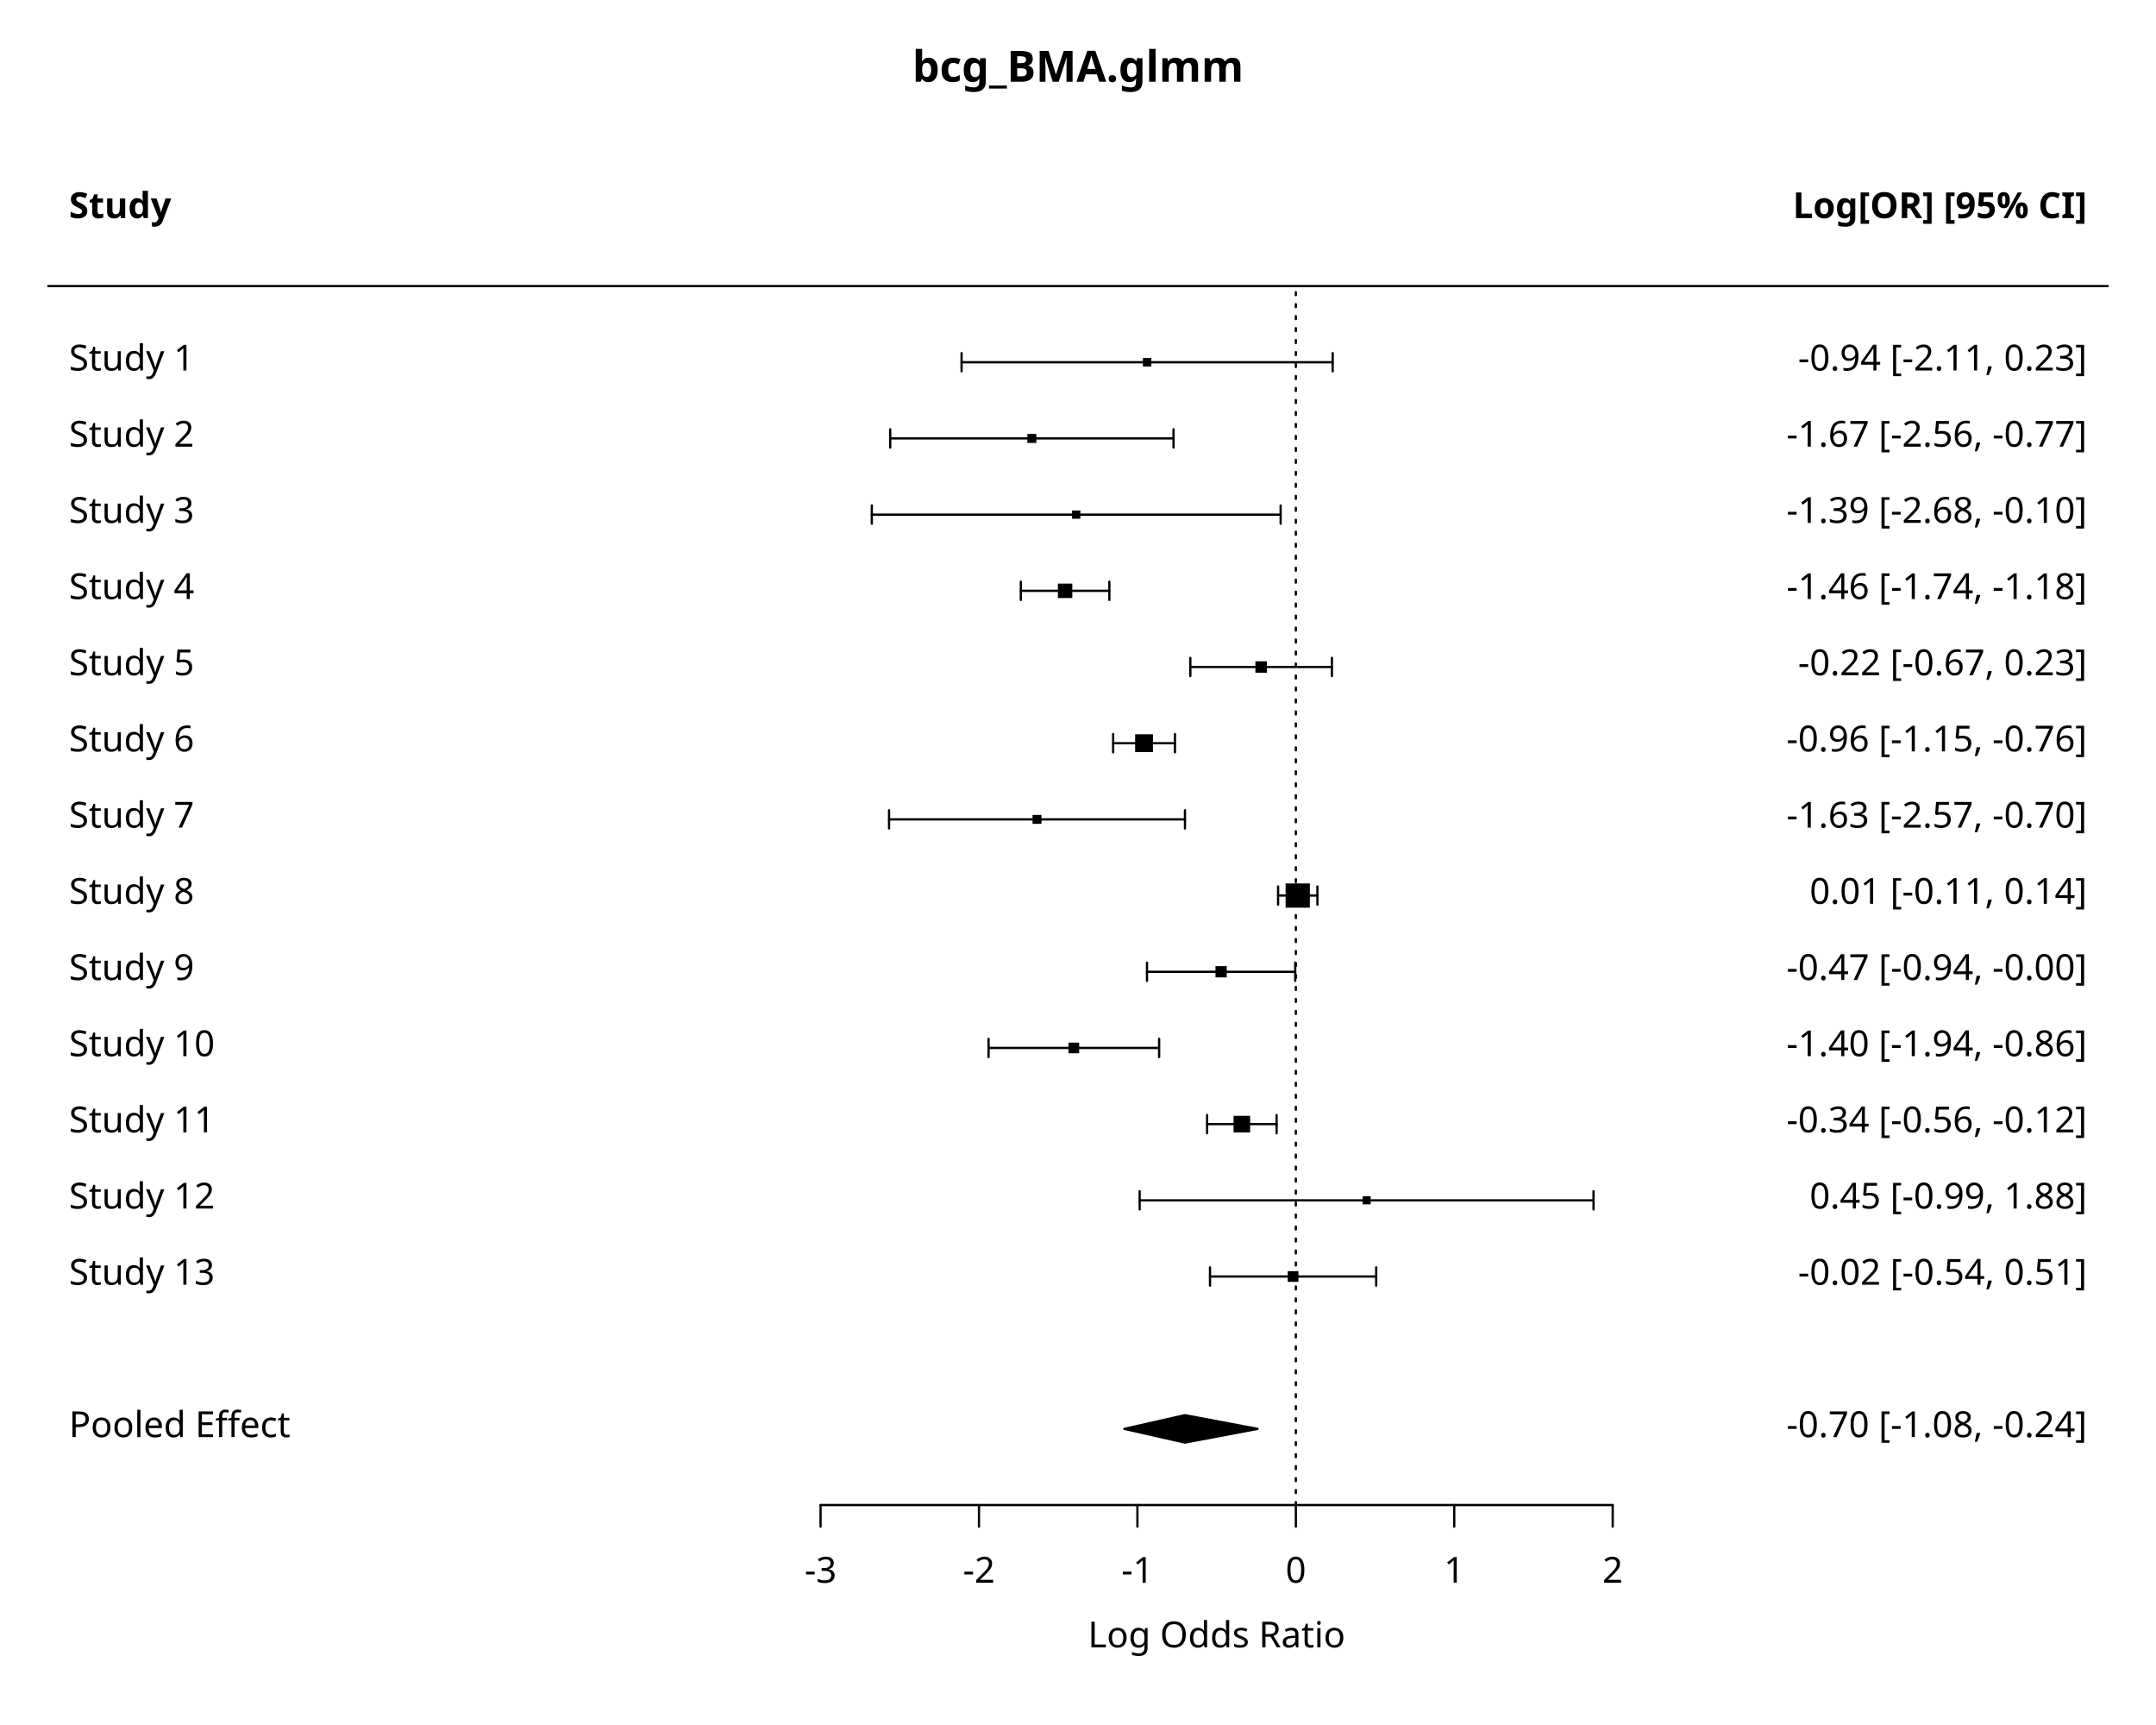
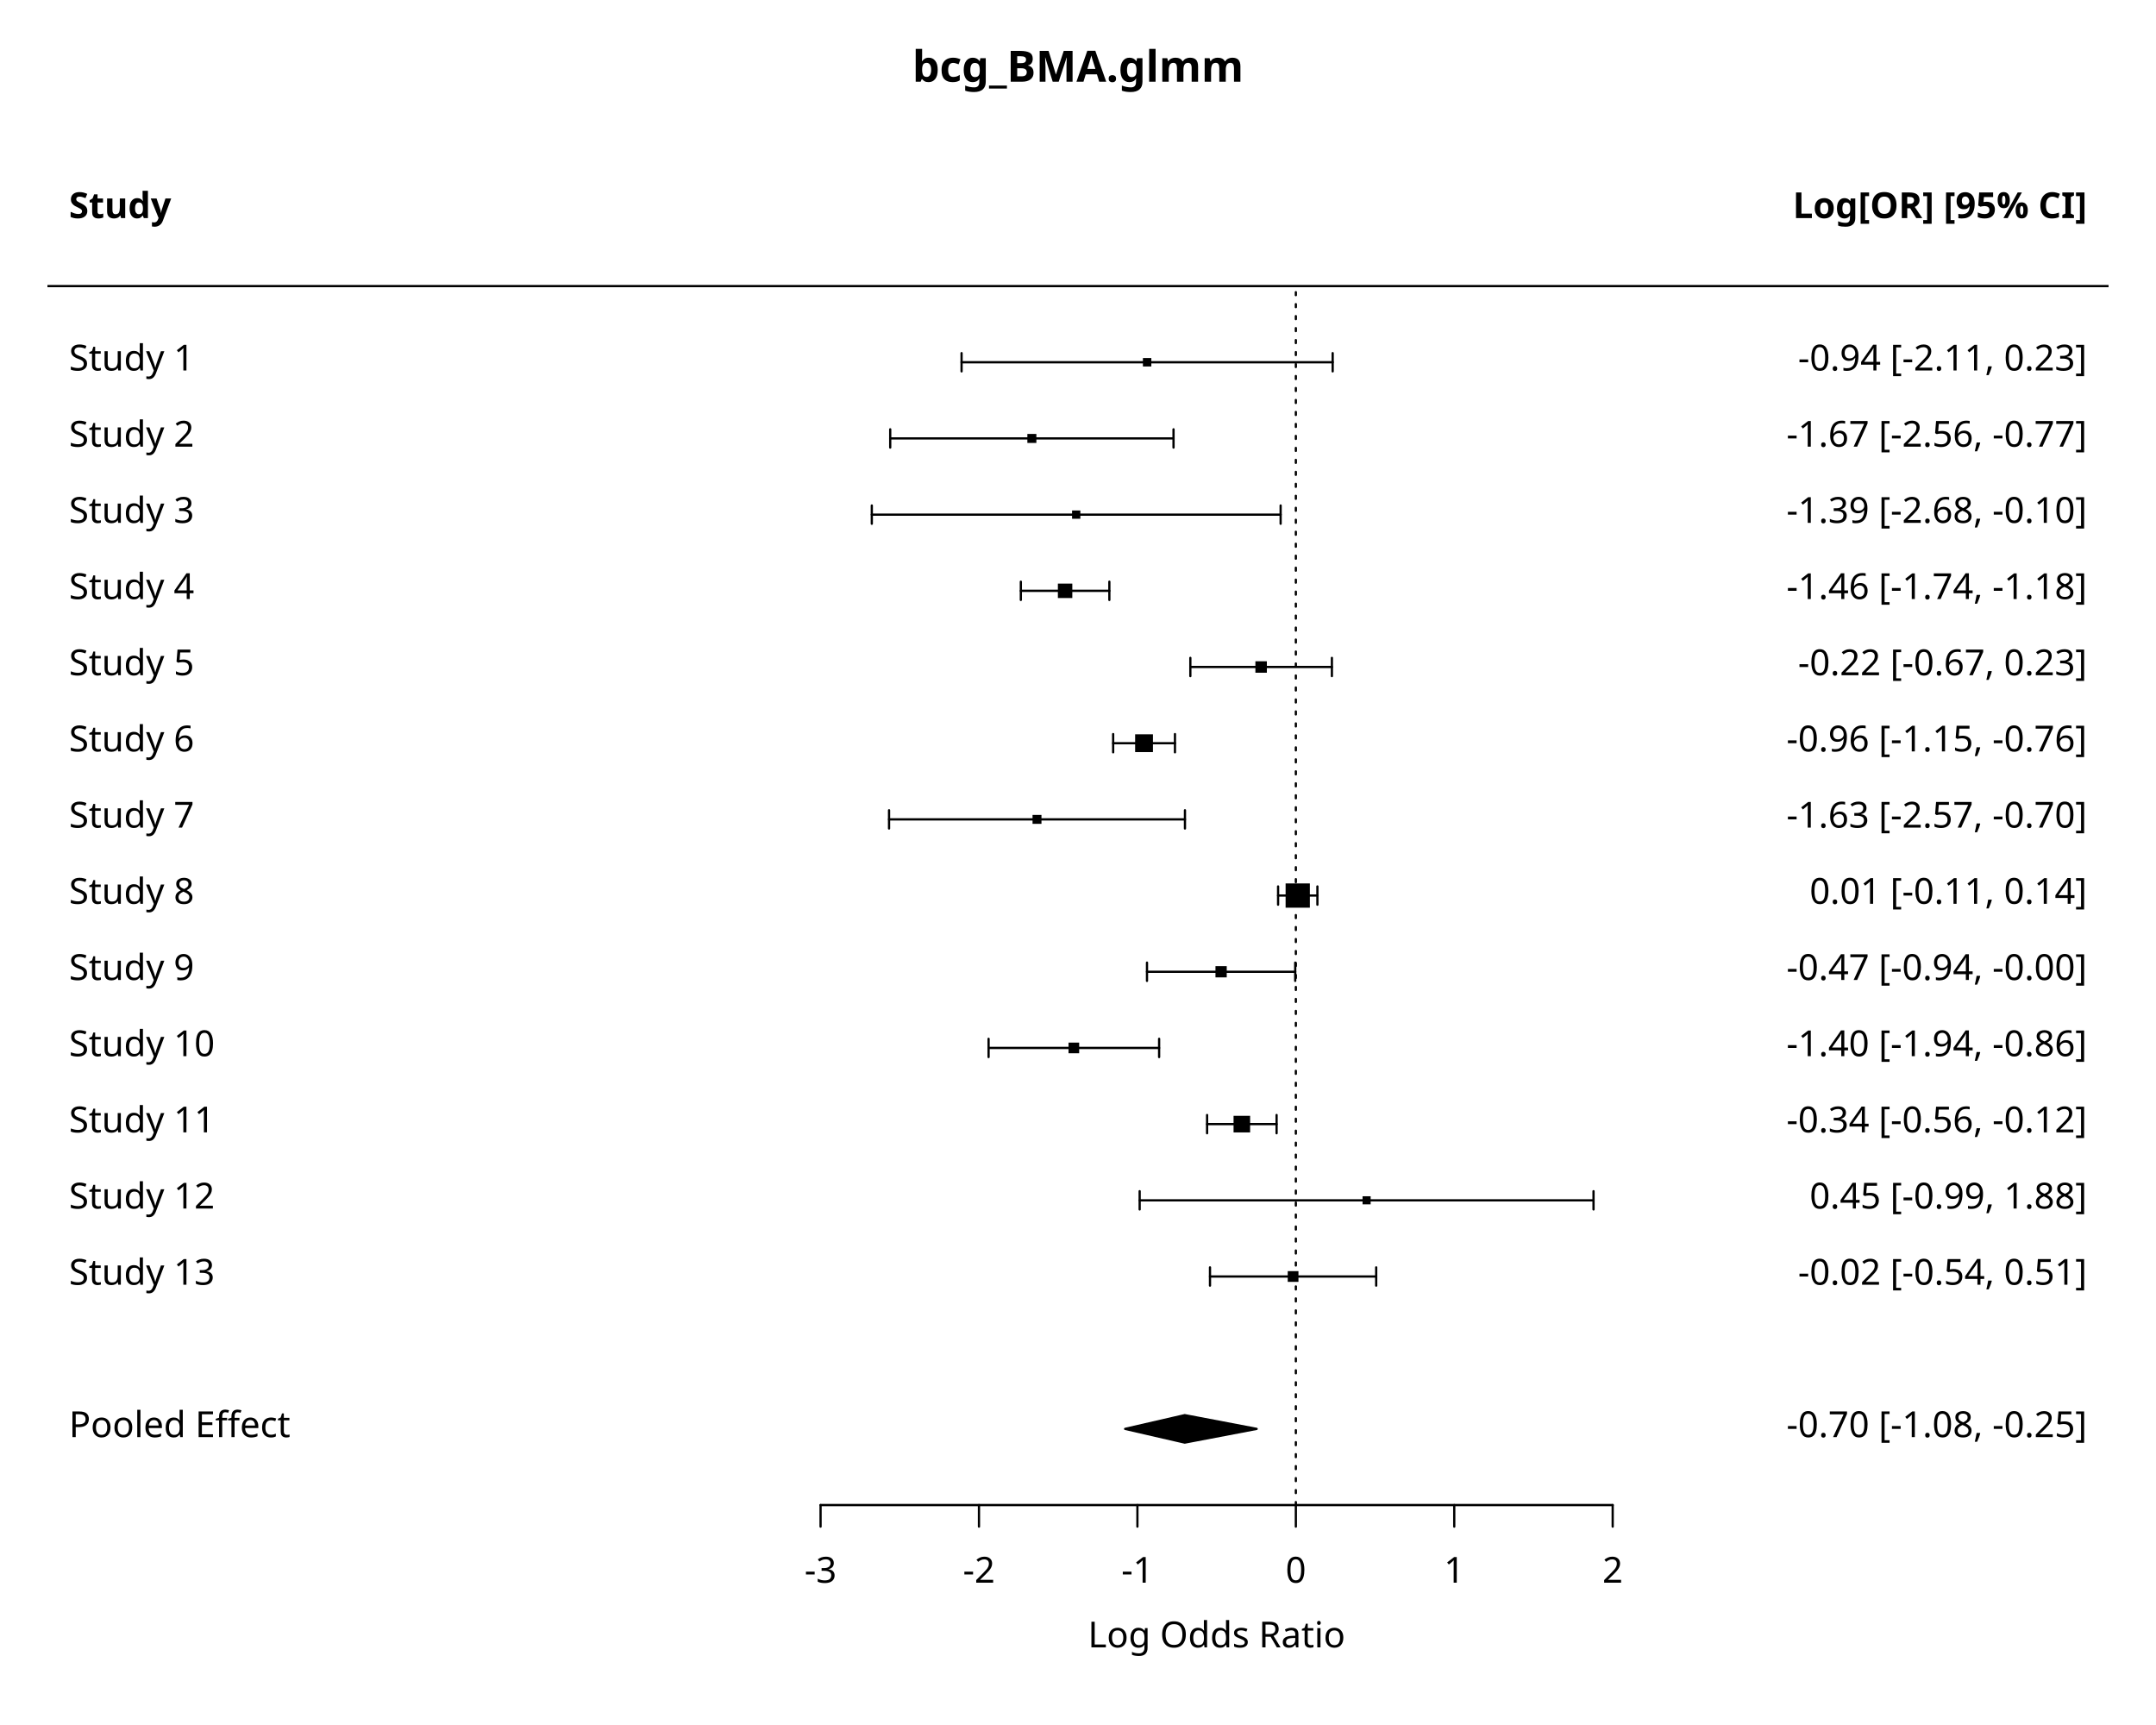
<svg xmlns="http://www.w3.org/2000/svg" class="svglite" data-engine-version="2.0" width="720.00pt" height="576.00pt" viewBox="0 0 720.00 576.00">
  <defs>
    <style type="text/css">
    .svglite line, .svglite polyline, .svglite polygon, .svglite path, .svglite rect, .svglite circle {
      fill: none;
      stroke: #000000;
      stroke-linecap: round;
      stroke-linejoin: round;
      stroke-miterlimit: 10.00;
    }
  </style>
  </defs>
  <rect width="100%" height="100%" style="stroke: none; fill: #FFFFFF;" />
  <defs>
    <clipPath id="cpMC4wMHw3MjAuMDB8MC4wMHw1NzYuMDA=">
      <rect x="0.00" y="0.00" width="720.00" height="576.00" />
    </clipPath>
  </defs>
  <g clip-path="url(#cpMC4wMHw3MjAuMDB8MC4wMHw1NzYuMDA=)">
    <text x="360.00" y="27.28" text-anchor="middle" style="font-size: 14.40px; font-weight: bold; font-family: sans;" textLength="101.66px" lengthAdjust="spacingAndGlyphs">bcg_BMA.glmm</text>
  </g>
  <defs>
    <clipPath id="cpMTUuODR8NzA0LjE2fDQ0LjY0fDUwMi41Ng==">
      <rect x="15.84" y="44.64" width="688.32" height="457.92" />
    </clipPath>
  </defs>
  <g clip-path="url(#cpMTUuODR8NzA0LjE2fDQ0LjY0fDUwMi41Ng==)">
    <line x1="15.84" y1="95.52" x2="704.16" y2="95.52" style="stroke-width: 0.75;" />
    <line x1="432.75" y1="502.56" x2="432.75" y2="95.52" style="stroke-width: 0.75; stroke-dasharray: 1.00,3.00;" />
  </g>
  <g clip-path="url(#cpMC4wMHw3MjAuMDB8MC4wMHw1NzYuMDA=)">
    <line x1="274.03" y1="502.56" x2="538.56" y2="502.56" style="stroke-width: 0.75;" />
    <line x1="274.03" y1="502.56" x2="274.03" y2="509.76" style="stroke-width: 0.75;" />
    <line x1="326.93" y1="502.56" x2="326.93" y2="509.76" style="stroke-width: 0.75;" />
    <line x1="379.84" y1="502.56" x2="379.84" y2="509.76" style="stroke-width: 0.75;" />
    <line x1="432.75" y1="502.56" x2="432.75" y2="509.76" style="stroke-width: 0.75;" />
    <line x1="485.65" y1="502.56" x2="485.65" y2="509.76" style="stroke-width: 0.75;" />
    <line x1="538.56" y1="502.56" x2="538.56" y2="509.76" style="stroke-width: 0.75;" />
    <text x="274.03" y="528.48" text-anchor="middle" style="font-size: 12.00px; font-family: sans;" textLength="10.67px" lengthAdjust="spacingAndGlyphs">-3</text>
    <text x="326.93" y="528.48" text-anchor="middle" style="font-size: 12.00px; font-family: sans;" textLength="10.67px" lengthAdjust="spacingAndGlyphs">-2</text>
    <text x="379.84" y="528.48" text-anchor="middle" style="font-size: 12.00px; font-family: sans;" textLength="10.67px" lengthAdjust="spacingAndGlyphs">-1</text>
    <text x="432.75" y="528.48" text-anchor="middle" style="font-size: 12.00px; font-family: sans;" textLength="6.67px" lengthAdjust="spacingAndGlyphs">0</text>
    <text x="485.65" y="528.48" text-anchor="middle" style="font-size: 12.00px; font-family: sans;" textLength="6.67px" lengthAdjust="spacingAndGlyphs">1</text>
    <text x="538.56" y="528.48" text-anchor="middle" style="font-size: 12.00px; font-family: sans;" textLength="6.67px" lengthAdjust="spacingAndGlyphs">2</text>
    <text x="406.29" y="550.08" text-anchor="middle" style="font-size: 12.00px; font-family: sans;" textLength="83.40px" lengthAdjust="spacingAndGlyphs">Log Odds Ratio</text>
  </g>
  <g clip-path="url(#cpMTUuODR8NzA0LjE2fDQ0LjY0fDUwMi41Ng==)">
    <line x1="404.08" y1="426.24" x2="459.58" y2="426.24" style="stroke-width: 0.75;" />
    <line x1="404.08" y1="429.29" x2="404.08" y2="423.19" style="stroke-width: 0.75;" />
    <line x1="459.58" y1="429.29" x2="459.58" y2="423.19" style="stroke-width: 0.75;" />
    <line x1="380.59" y1="400.80" x2="532.16" y2="400.80" style="stroke-width: 0.75;" />
    <line x1="380.59" y1="403.85" x2="380.59" y2="397.75" style="stroke-width: 0.75;" />
    <line x1="532.16" y1="403.85" x2="532.16" y2="397.75" style="stroke-width: 0.75;" />
    <line x1="403.11" y1="375.36" x2="426.32" y2="375.36" style="stroke-width: 0.75;" />
    <line x1="403.11" y1="378.41" x2="403.11" y2="372.31" style="stroke-width: 0.75;" />
    <line x1="426.32" y1="378.41" x2="426.32" y2="372.31" style="stroke-width: 0.75;" />
    <line x1="330.14" y1="349.92" x2="387.09" y2="349.92" style="stroke-width: 0.75;" />
    <line x1="330.14" y1="352.97" x2="330.14" y2="346.87" style="stroke-width: 0.75;" />
    <line x1="387.09" y1="352.97" x2="387.09" y2="346.87" style="stroke-width: 0.75;" />
    <line x1="383.04" y1="324.48" x2="432.54" y2="324.48" style="stroke-width: 0.75;" />
    <line x1="383.04" y1="327.53" x2="383.04" y2="321.43" style="stroke-width: 0.75;" />
    <line x1="432.54" y1="327.53" x2="432.54" y2="321.43" style="stroke-width: 0.75;" />
    <line x1="426.82" y1="299.04" x2="439.95" y2="299.04" style="stroke-width: 0.75;" />
    <line x1="426.82" y1="302.09" x2="426.82" y2="295.99" style="stroke-width: 0.75;" />
    <line x1="439.95" y1="302.09" x2="439.95" y2="295.99" style="stroke-width: 0.75;" />
    <line x1="296.90" y1="273.60" x2="395.72" y2="273.60" style="stroke-width: 0.75;" />
    <line x1="296.90" y1="276.65" x2="296.90" y2="270.55" style="stroke-width: 0.75;" />
    <line x1="395.72" y1="276.65" x2="395.72" y2="270.55" style="stroke-width: 0.75;" />
    <line x1="371.74" y1="248.16" x2="392.38" y2="248.16" style="stroke-width: 0.75;" />
    <line x1="371.74" y1="251.21" x2="371.74" y2="245.11" style="stroke-width: 0.75;" />
    <line x1="392.38" y1="251.21" x2="392.38" y2="245.11" style="stroke-width: 0.75;" />
    <line x1="397.52" y1="222.72" x2="444.79" y2="222.72" style="stroke-width: 0.75;" />
    <line x1="397.52" y1="225.77" x2="397.52" y2="219.67" style="stroke-width: 0.75;" />
    <line x1="444.79" y1="225.77" x2="444.79" y2="219.67" style="stroke-width: 0.75;" />
    <line x1="340.91" y1="197.28" x2="370.47" y2="197.28" style="stroke-width: 0.75;" />
    <line x1="340.91" y1="200.33" x2="340.91" y2="194.23" style="stroke-width: 0.75;" />
    <line x1="370.47" y1="200.33" x2="370.47" y2="194.23" style="stroke-width: 0.75;" />
    <line x1="291.14" y1="171.84" x2="427.67" y2="171.84" style="stroke-width: 0.75;" />
    <line x1="291.14" y1="174.89" x2="291.14" y2="168.79" style="stroke-width: 0.75;" />
    <line x1="427.67" y1="174.89" x2="427.67" y2="168.79" style="stroke-width: 0.75;" />
    <line x1="297.29" y1="146.40" x2="391.90" y2="146.40" style="stroke-width: 0.75;" />
    <line x1="297.29" y1="149.45" x2="297.29" y2="143.35" style="stroke-width: 0.75;" />
    <line x1="391.90" y1="149.45" x2="391.90" y2="143.35" style="stroke-width: 0.75;" />
    <line x1="321.12" y1="120.96" x2="445.05" y2="120.96" style="stroke-width: 0.75;" />
    <line x1="321.12" y1="124.01" x2="321.12" y2="117.91" style="stroke-width: 0.75;" />
    <line x1="445.05" y1="124.01" x2="445.05" y2="117.91" style="stroke-width: 0.75;" />
    <text x="23.04" y="428.99" style="font-size: 12.00px; font-family: sans;" textLength="47.38px" lengthAdjust="spacingAndGlyphs">Study 13</text>
    <text x="23.04" y="403.55" style="font-size: 12.00px; font-family: sans;" textLength="47.38px" lengthAdjust="spacingAndGlyphs">Study 12</text>
    <text x="23.04" y="378.11" style="font-size: 12.00px; font-family: sans;" textLength="47.38px" lengthAdjust="spacingAndGlyphs">Study 11</text>
    <text x="23.04" y="352.67" style="font-size: 12.00px; font-family: sans;" textLength="47.38px" lengthAdjust="spacingAndGlyphs">Study 10</text>
    <text x="23.04" y="327.23" style="font-size: 12.00px; font-family: sans;" textLength="40.70px" lengthAdjust="spacingAndGlyphs">Study 9</text>
    <text x="23.04" y="301.79" style="font-size: 12.00px; font-family: sans;" textLength="40.70px" lengthAdjust="spacingAndGlyphs">Study 8</text>
    <text x="23.04" y="276.35" style="font-size: 12.00px; font-family: sans;" textLength="40.70px" lengthAdjust="spacingAndGlyphs">Study 7</text>
    <text x="23.04" y="250.91" style="font-size: 12.00px; font-family: sans;" textLength="40.70px" lengthAdjust="spacingAndGlyphs">Study 6</text>
    <text x="23.04" y="225.47" style="font-size: 12.00px; font-family: sans;" textLength="40.70px" lengthAdjust="spacingAndGlyphs">Study 5</text>
    <text x="23.04" y="200.03" style="font-size: 12.00px; font-family: sans;" textLength="40.70px" lengthAdjust="spacingAndGlyphs">Study 4</text>
    <text x="23.04" y="174.59" style="font-size: 12.00px; font-family: sans;" textLength="40.70px" lengthAdjust="spacingAndGlyphs">Study 3</text>
    <text x="23.04" y="149.15" style="font-size: 12.00px; font-family: sans;" textLength="40.70px" lengthAdjust="spacingAndGlyphs">Study 2</text>
    <text x="23.04" y="123.71" style="font-size: 12.00px; font-family: sans;" textLength="40.70px" lengthAdjust="spacingAndGlyphs">Study 1</text>
    <text x="696.96" y="428.99" text-anchor="end" style="font-size: 12.00px; font-family: sans;" textLength="98.06px" lengthAdjust="spacingAndGlyphs">-0.02 [-0.54,  0.51]</text>
    <text x="696.96" y="403.55" text-anchor="end" style="font-size: 12.00px; font-family: sans;" textLength="97.40px" lengthAdjust="spacingAndGlyphs"> 0.45 [-0.99,  1.88]</text>
    <text x="696.96" y="378.11" text-anchor="end" style="font-size: 12.00px; font-family: sans;" textLength="98.73px" lengthAdjust="spacingAndGlyphs">-0.34 [-0.56, -0.12]</text>
    <text x="696.96" y="352.67" text-anchor="end" style="font-size: 12.00px; font-family: sans;" textLength="98.73px" lengthAdjust="spacingAndGlyphs">-1.40 [-1.94, -0.86]</text>
    <text x="696.96" y="327.23" text-anchor="end" style="font-size: 12.00px; font-family: sans;" textLength="98.73px" lengthAdjust="spacingAndGlyphs">-0.47 [-0.94, -0.00]</text>
    <text x="696.96" y="301.79" text-anchor="end" style="font-size: 12.00px; font-family: sans;" textLength="97.40px" lengthAdjust="spacingAndGlyphs"> 0.01 [-0.11,  0.14]</text>
    <text x="696.96" y="276.35" text-anchor="end" style="font-size: 12.00px; font-family: sans;" textLength="98.73px" lengthAdjust="spacingAndGlyphs">-1.63 [-2.57, -0.70]</text>
    <text x="696.96" y="250.91" text-anchor="end" style="font-size: 12.00px; font-family: sans;" textLength="98.73px" lengthAdjust="spacingAndGlyphs">-0.96 [-1.15, -0.76]</text>
    <text x="696.96" y="225.47" text-anchor="end" style="font-size: 12.00px; font-family: sans;" textLength="98.06px" lengthAdjust="spacingAndGlyphs">-0.22 [-0.67,  0.23]</text>
    <text x="696.96" y="200.03" text-anchor="end" style="font-size: 12.00px; font-family: sans;" textLength="98.73px" lengthAdjust="spacingAndGlyphs">-1.46 [-1.74, -1.18]</text>
    <text x="696.96" y="174.59" text-anchor="end" style="font-size: 12.00px; font-family: sans;" textLength="98.73px" lengthAdjust="spacingAndGlyphs">-1.39 [-2.68, -0.10]</text>
    <text x="696.96" y="149.15" text-anchor="end" style="font-size: 12.00px; font-family: sans;" textLength="98.73px" lengthAdjust="spacingAndGlyphs">-1.67 [-2.56, -0.77]</text>
    <text x="696.96" y="123.71" text-anchor="end" style="font-size: 12.00px; font-family: sans;" textLength="98.06px" lengthAdjust="spacingAndGlyphs">-0.94 [-2.11,  0.23]</text>
    <polygon points="430.04,428.03 433.62,428.03 433.62,424.45 430.04,424.45 " style="stroke-width: 0.75; stroke: none; fill: #000000;" />
    <polygon points="455.03,402.15 457.73,402.15 457.73,399.45 455.03,399.45 " style="stroke-width: 0.75; stroke: none; fill: #000000;" />
    <polygon points="411.95,378.13 417.48,378.13 417.48,372.59 411.95,372.59 " style="stroke-width: 0.75; stroke: none; fill: #000000;" />
    <polygon points="356.84,351.70 360.39,351.70 360.39,348.14 356.84,348.14 " style="stroke-width: 0.75; stroke: none; fill: #000000;" />
    <polygon points="405.91,326.36 409.67,326.36 409.67,322.60 405.91,322.60 " style="stroke-width: 0.75; stroke: none; fill: #000000;" />
    <polygon points="429.33,303.09 437.43,303.09 437.43,294.99 429.33,294.99 " style="stroke-width: 0.75; stroke: none; fill: #000000;" />
    <polygon points="344.82,275.09 347.80,275.09 347.80,272.11 344.82,272.11 " style="stroke-width: 0.75; stroke: none; fill: #000000;" />
    <polygon points="379.08,251.13 385.03,251.13 385.03,245.19 379.08,245.19 " style="stroke-width: 0.75; stroke: none; fill: #000000;" />
    <polygon points="419.24,224.63 423.07,224.63 423.07,220.81 419.24,220.81 " style="stroke-width: 0.75; stroke: none; fill: #000000;" />
    <polygon points="353.28,199.69 358.10,199.69 358.10,194.87 353.28,194.87 " style="stroke-width: 0.75; stroke: none; fill: #000000;" />
    <polygon points="358.02,173.22 360.78,173.22 360.78,170.46 358.02,170.46 " style="stroke-width: 0.75; stroke: none; fill: #000000;" />
    <polygon points="343.09,147.90 346.10,147.90 346.10,144.90 343.09,144.90 " style="stroke-width: 0.75; stroke: none; fill: #000000;" />
    <polygon points="381.68,122.37 384.49,122.37 384.49,119.55 381.68,119.55 " style="stroke-width: 0.75; stroke: none; fill: #000000;" />
    <text x="23.04" y="72.83" style="font-size: 12.00px; font-weight: bold; font-family: sans;" textLength="30.69px" lengthAdjust="spacingAndGlyphs">Study</text>
    <text x="696.96" y="72.83" text-anchor="end" style="font-size: 12.00px; font-weight: bold; font-family: sans;" textLength="94.05px" lengthAdjust="spacingAndGlyphs">Log[OR] [95% CI]</text>
-     <text x="696.96" y="479.87" text-anchor="end" style="font-size: 12.00px; font-family: sans;" textLength="98.73px" lengthAdjust="spacingAndGlyphs">-0.70 [-1.08, -0.24]</text>
-     <polygon points="375.46,477.12 395.70,472.54 419.95,477.12 395.70,481.70 " style="stroke-width: 0.75; fill: #000000;" />
+     <text x="696.96" y="479.87" text-anchor="end" style="font-size: 12.00px; font-family: sans;" textLength="98.73px" lengthAdjust="spacingAndGlyphs">-0.70 [-1.08, -0.25]</text>
+     <polygon points="375.74,477.12 395.65,472.54 419.66,477.12 395.65,481.70 " style="stroke-width: 0.75; fill: #000000;" />
    <text x="23.04" y="479.87" style="font-size: 12.00px; font-family: sans;" textLength="71.39px" lengthAdjust="spacingAndGlyphs">Pooled Effect</text>
  </g>
</svg>
